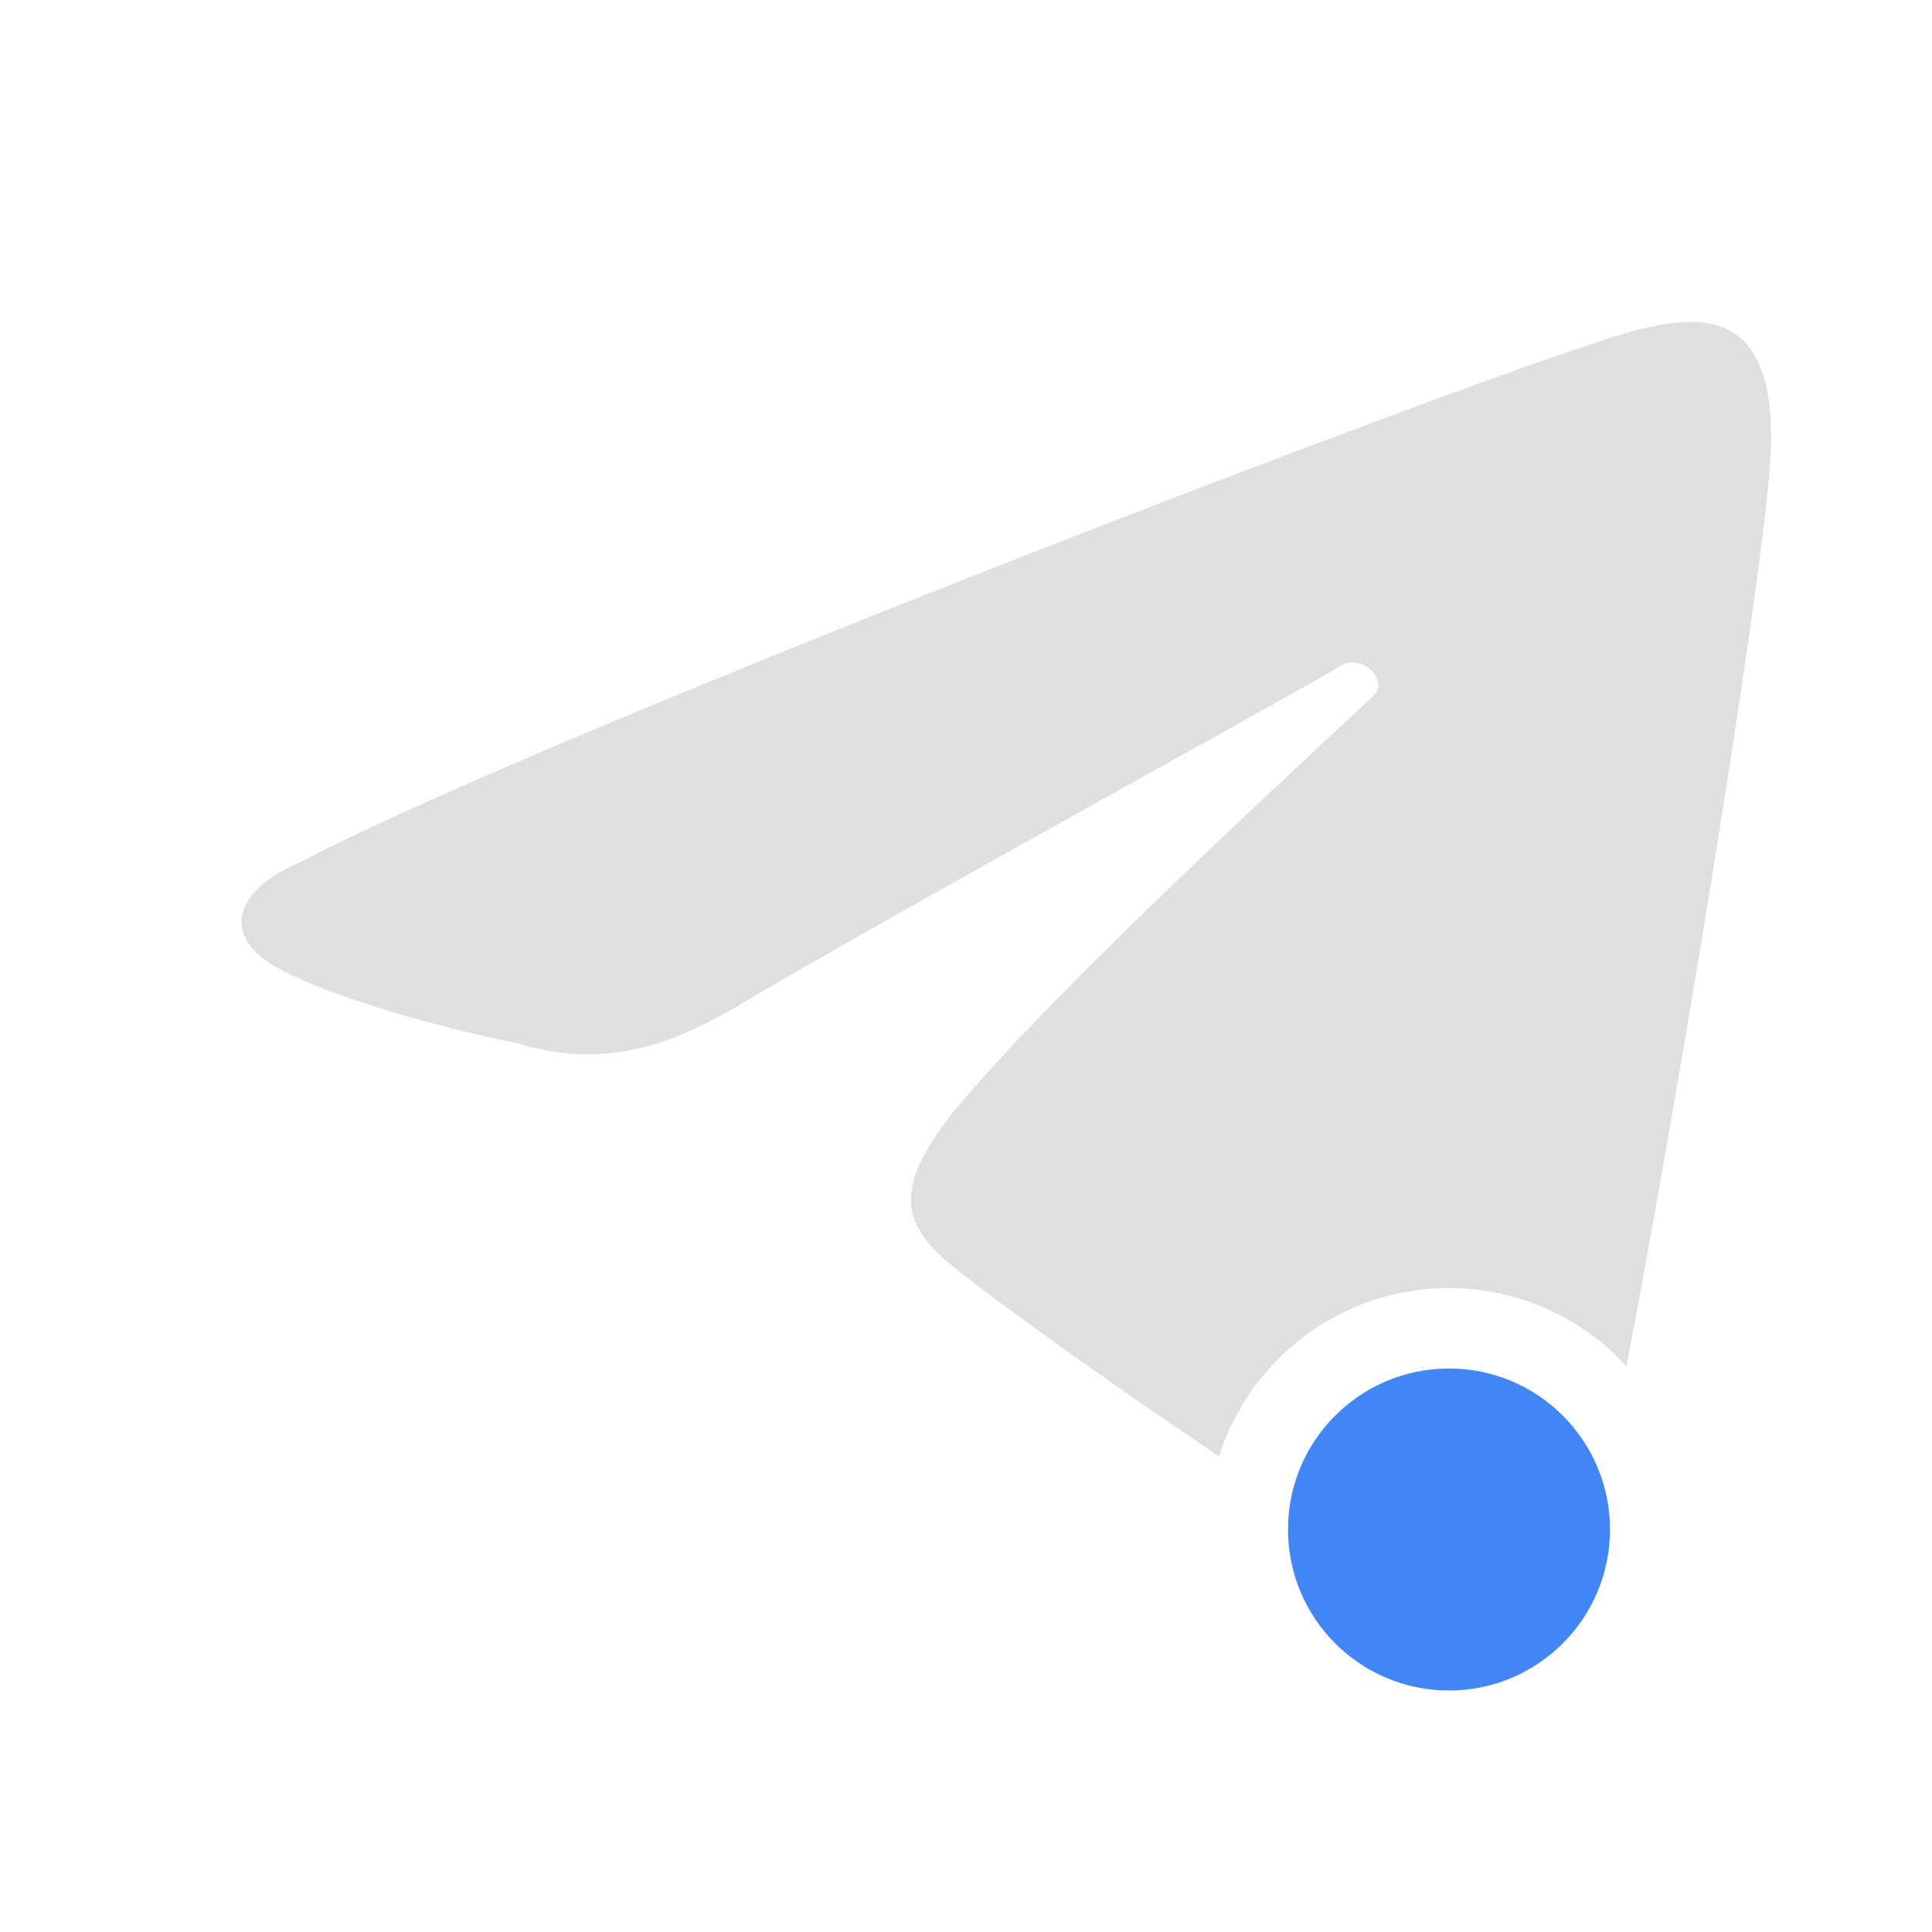
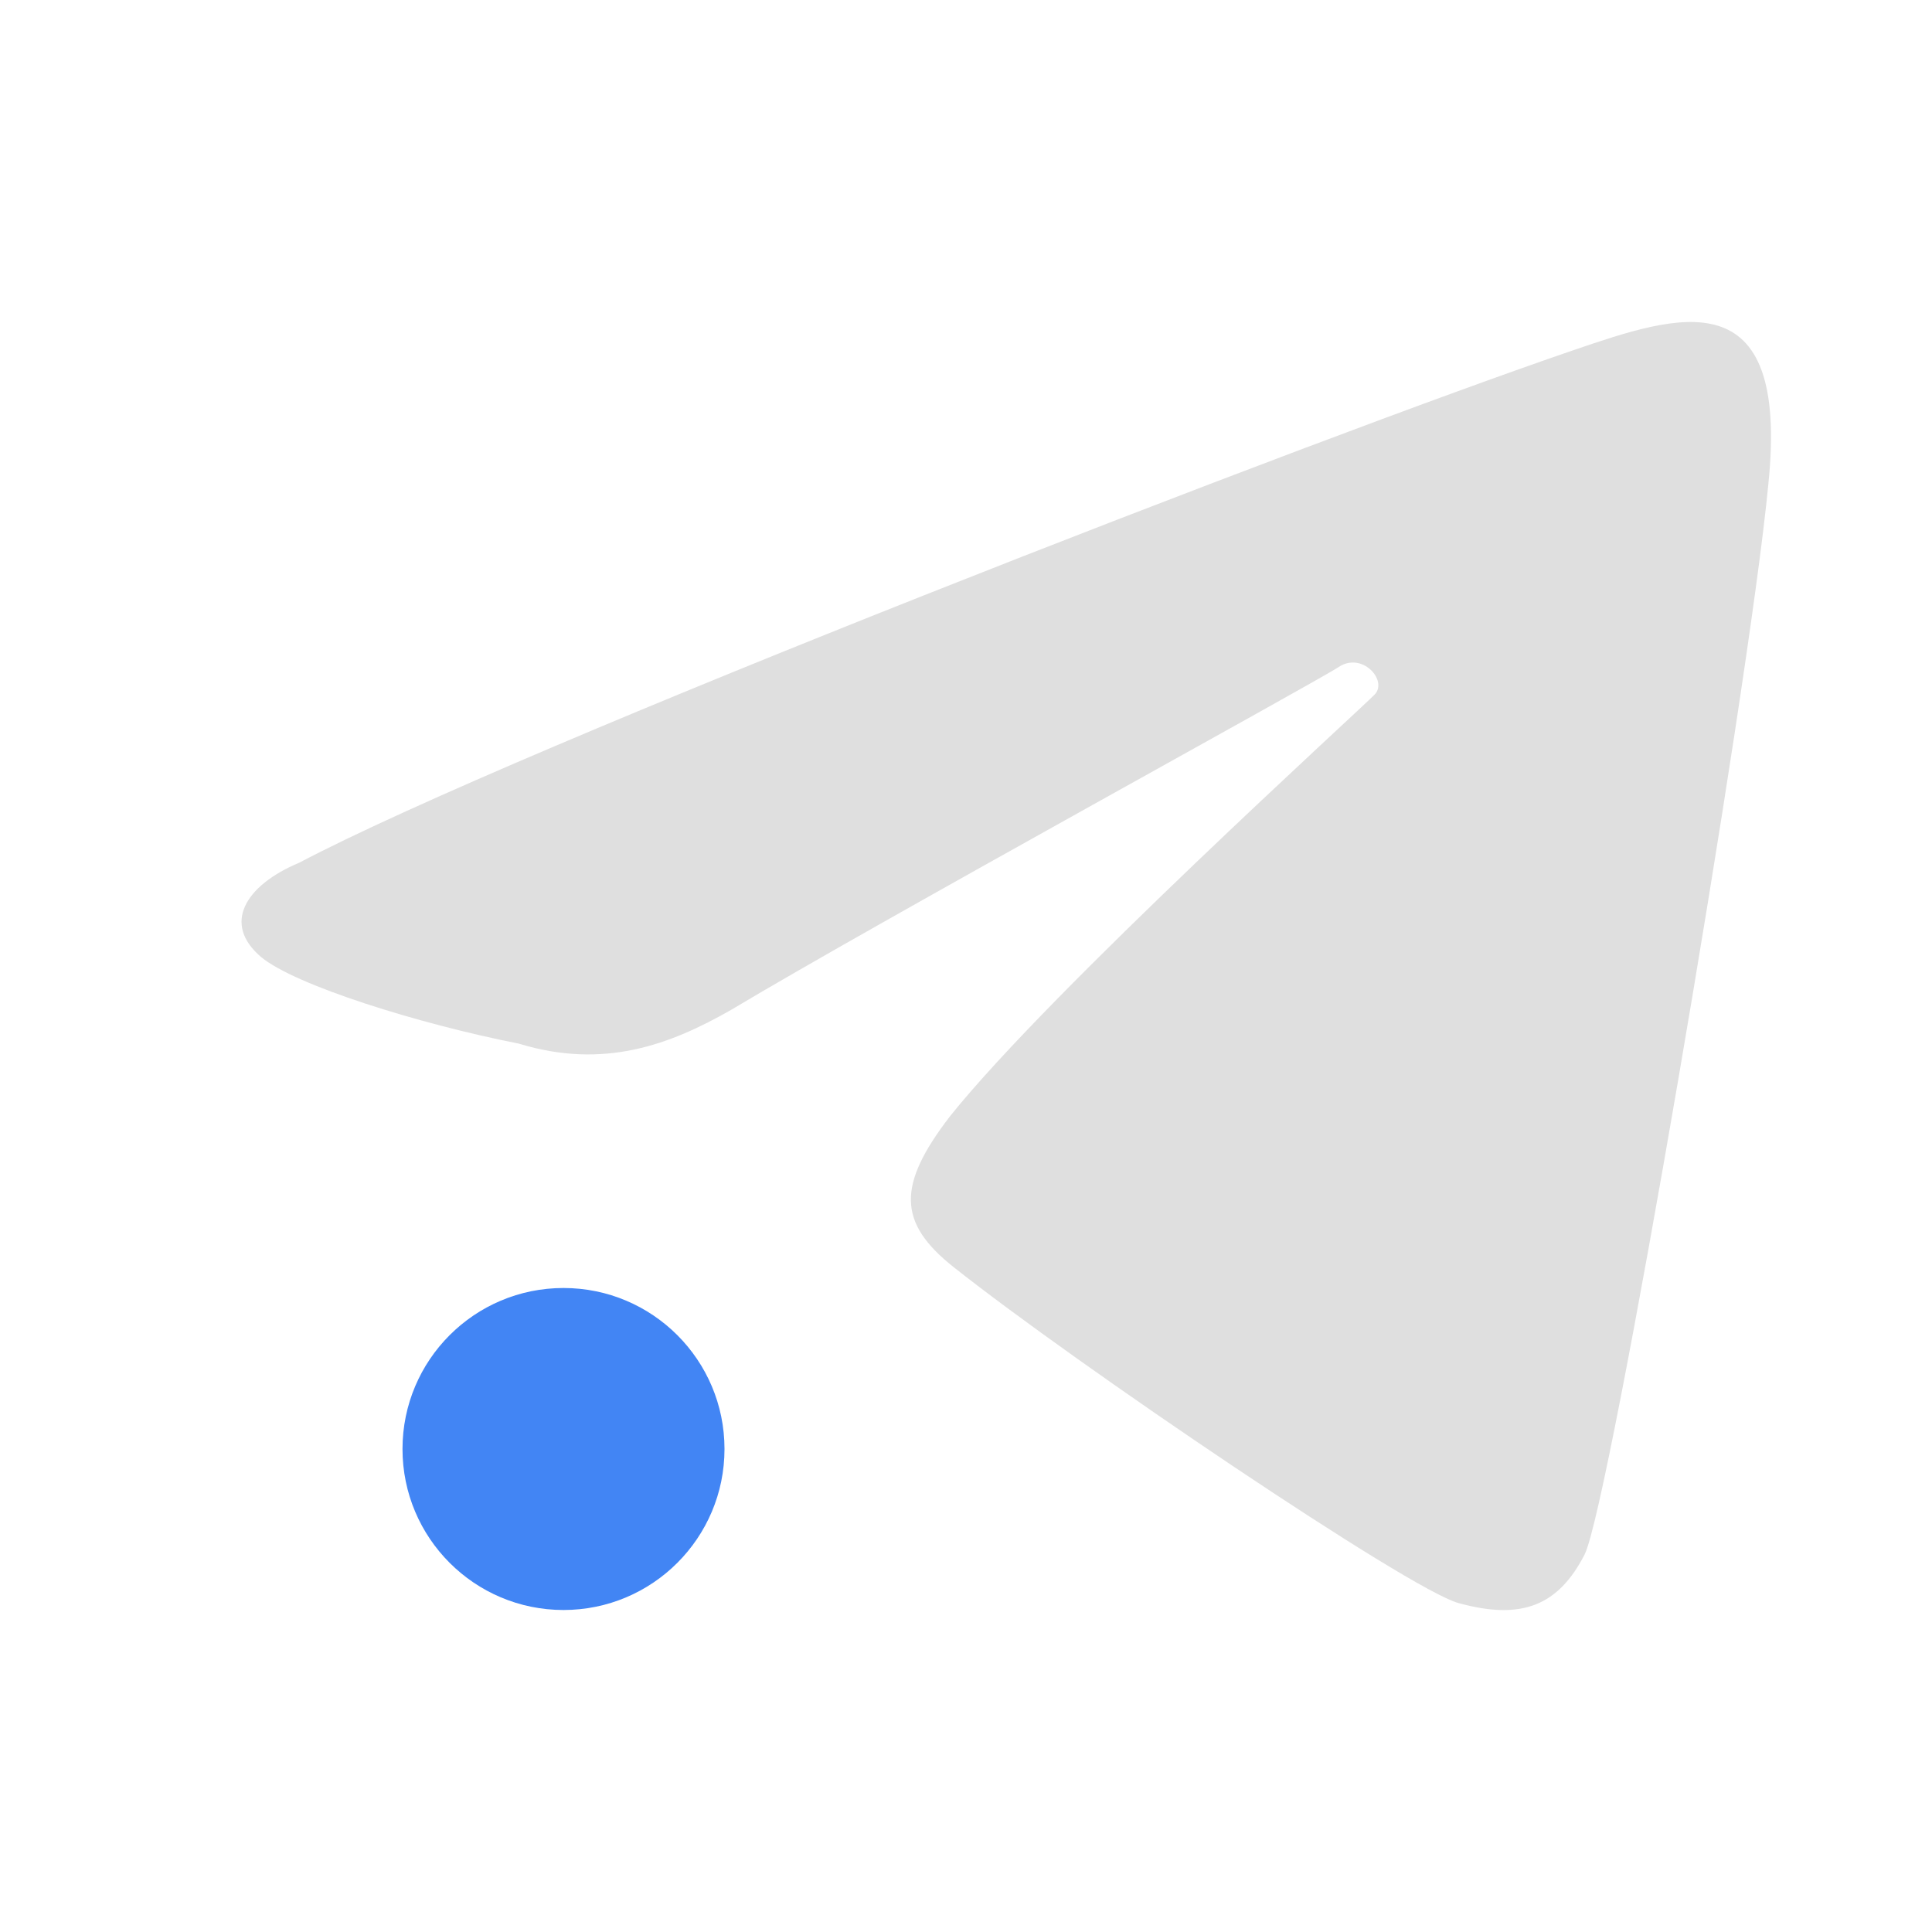
<svg xmlns="http://www.w3.org/2000/svg" width="24" height="24" version="1">
  <defs>
    <style id="current-color-scheme" type="text/css">
   .ColorScheme-Text { color:#dfdfdf; } .ColorScheme-Highlight { color:#4285f4; } .ColorScheme-NeutralText { color:#ff9800; } .ColorScheme-PositiveText { color:#4caf50; } .ColorScheme-NegativeText { color:#f44336; }
  </style>
  </defs>
-   <path style="fill:currentColor" class="ColorScheme-Text" d="M 20.953,4 C 20.534,4.012 20.036,4.182 19.554,4.346 16.404,5.421 6.443,9.279 3.717,10.717 c -0.671,0.281 -0.961,0.759 -0.473,1.172 0.421,0.35 1.958,0.83 3.199,1.074 1.058,0.324 1.88,0.014 2.639,-0.418 1.823,-1.092 7.254,-4.066 7.547,-4.26 0.292,-0.194 0.613,0.166 0.449,0.34 -0.164,0.174 -4.01,3.66 -5.273,5.236 -0.669,0.867 -0.648,1.33 0.039,1.877 0.734,0.582 2.053,1.514 3.299,2.354 A 3,3 0 0 1 18,16 3,3 0 0 1 20.205,16.971 C 20.833,13.688 21.787,7.908 21.967,6.014 22.134,4.398 21.652,3.98 20.953,4 Z" />
-   <circle style="fill:currentColor" class="ColorScheme-Highlight" cx="18" cy="19" r="2" />
+   <circle style="fill:currentColor" class="ColorScheme-Highlight" cx="7" cy="18" r="2" />
+   <path style="fill:currentColor" class="ColorScheme-Text" d="M 19.687,19.304 C 19.989,18.713 21.719,8.623 21.967,6.014 22.234,3.429 20.839,3.91 19.555,4.347 16.404,5.422 6.443,9.279 3.717,10.717 c -0.671,0.281 -0.961,0.759 -0.473,1.172 0.421,0.35 1.959,0.831 3.2,1.075 1.058,0.324 1.88,0.014 2.638,-0.419 1.823,-1.092 7.254,-4.065 7.547,-4.259 0.292,-0.194 0.613,0.166 0.449,0.34 -0.164,0.174 -4.01,3.66 -5.273,5.236 -0.669,0.867 -0.649,1.329 0.038,1.876 1.542,1.222 5.662,4.008 6.275,4.176 0.782,0.215 1.24,0.037 1.57,-0.61 z" />
</svg>
